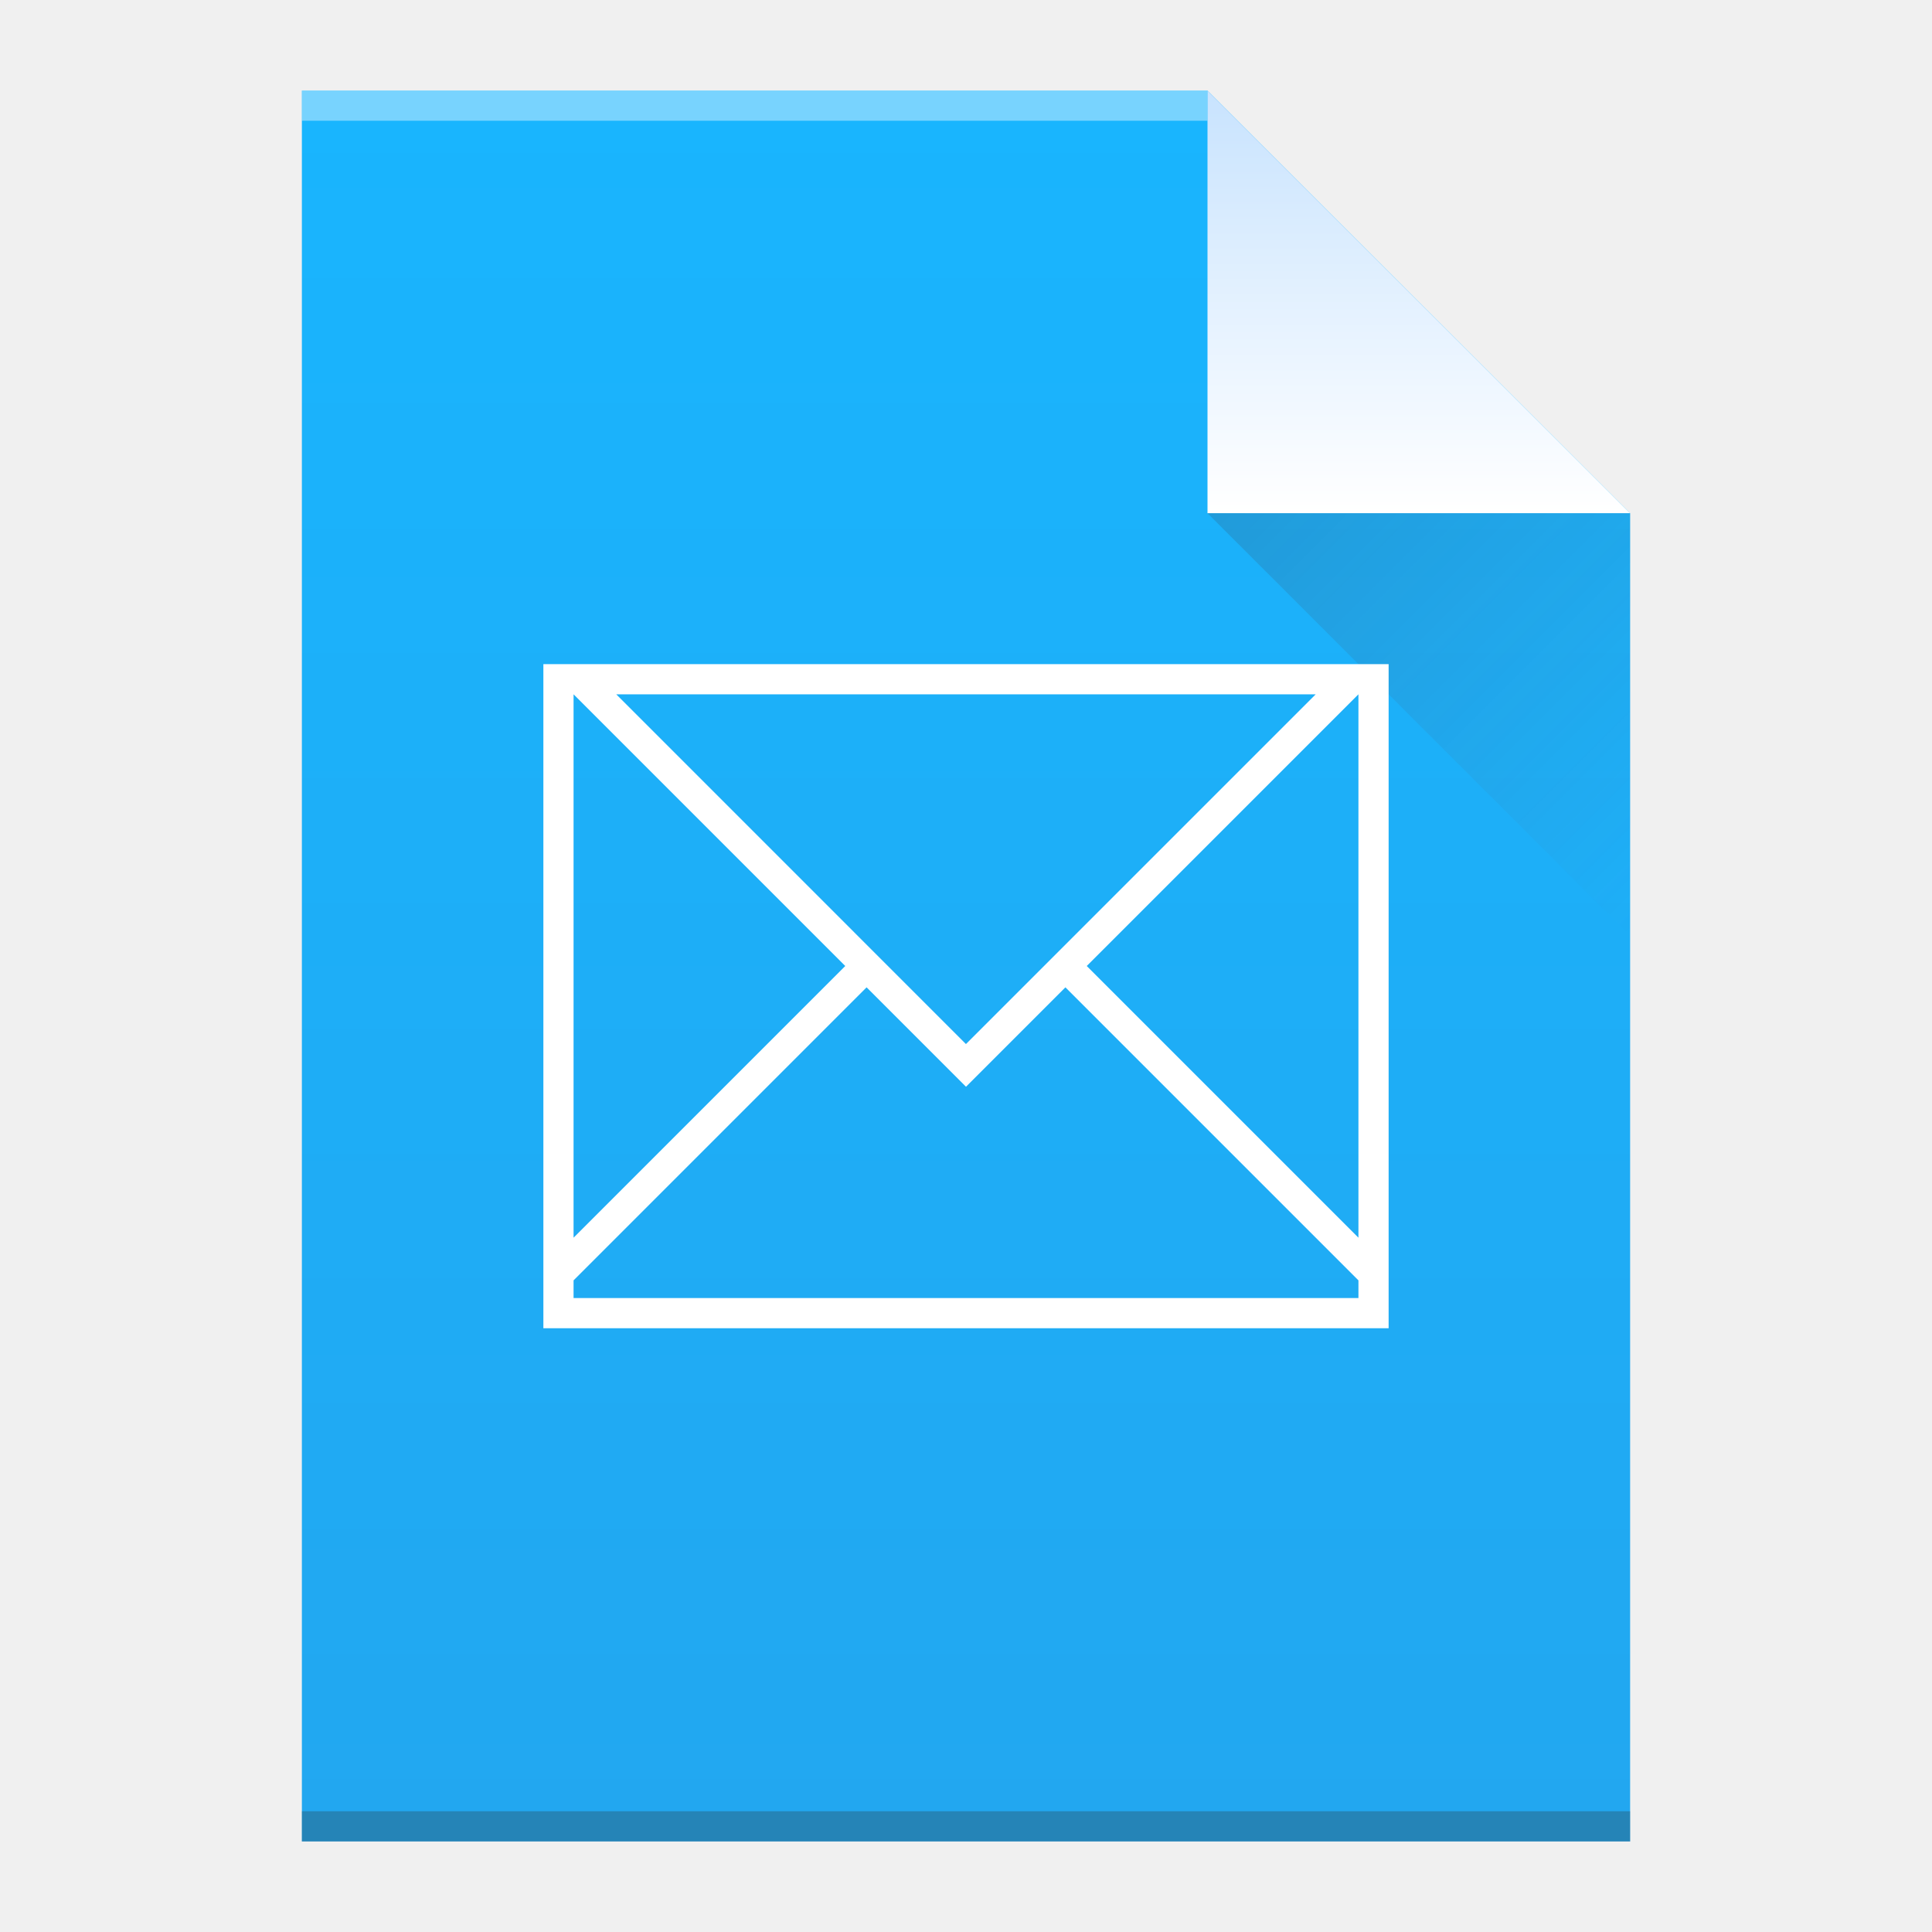
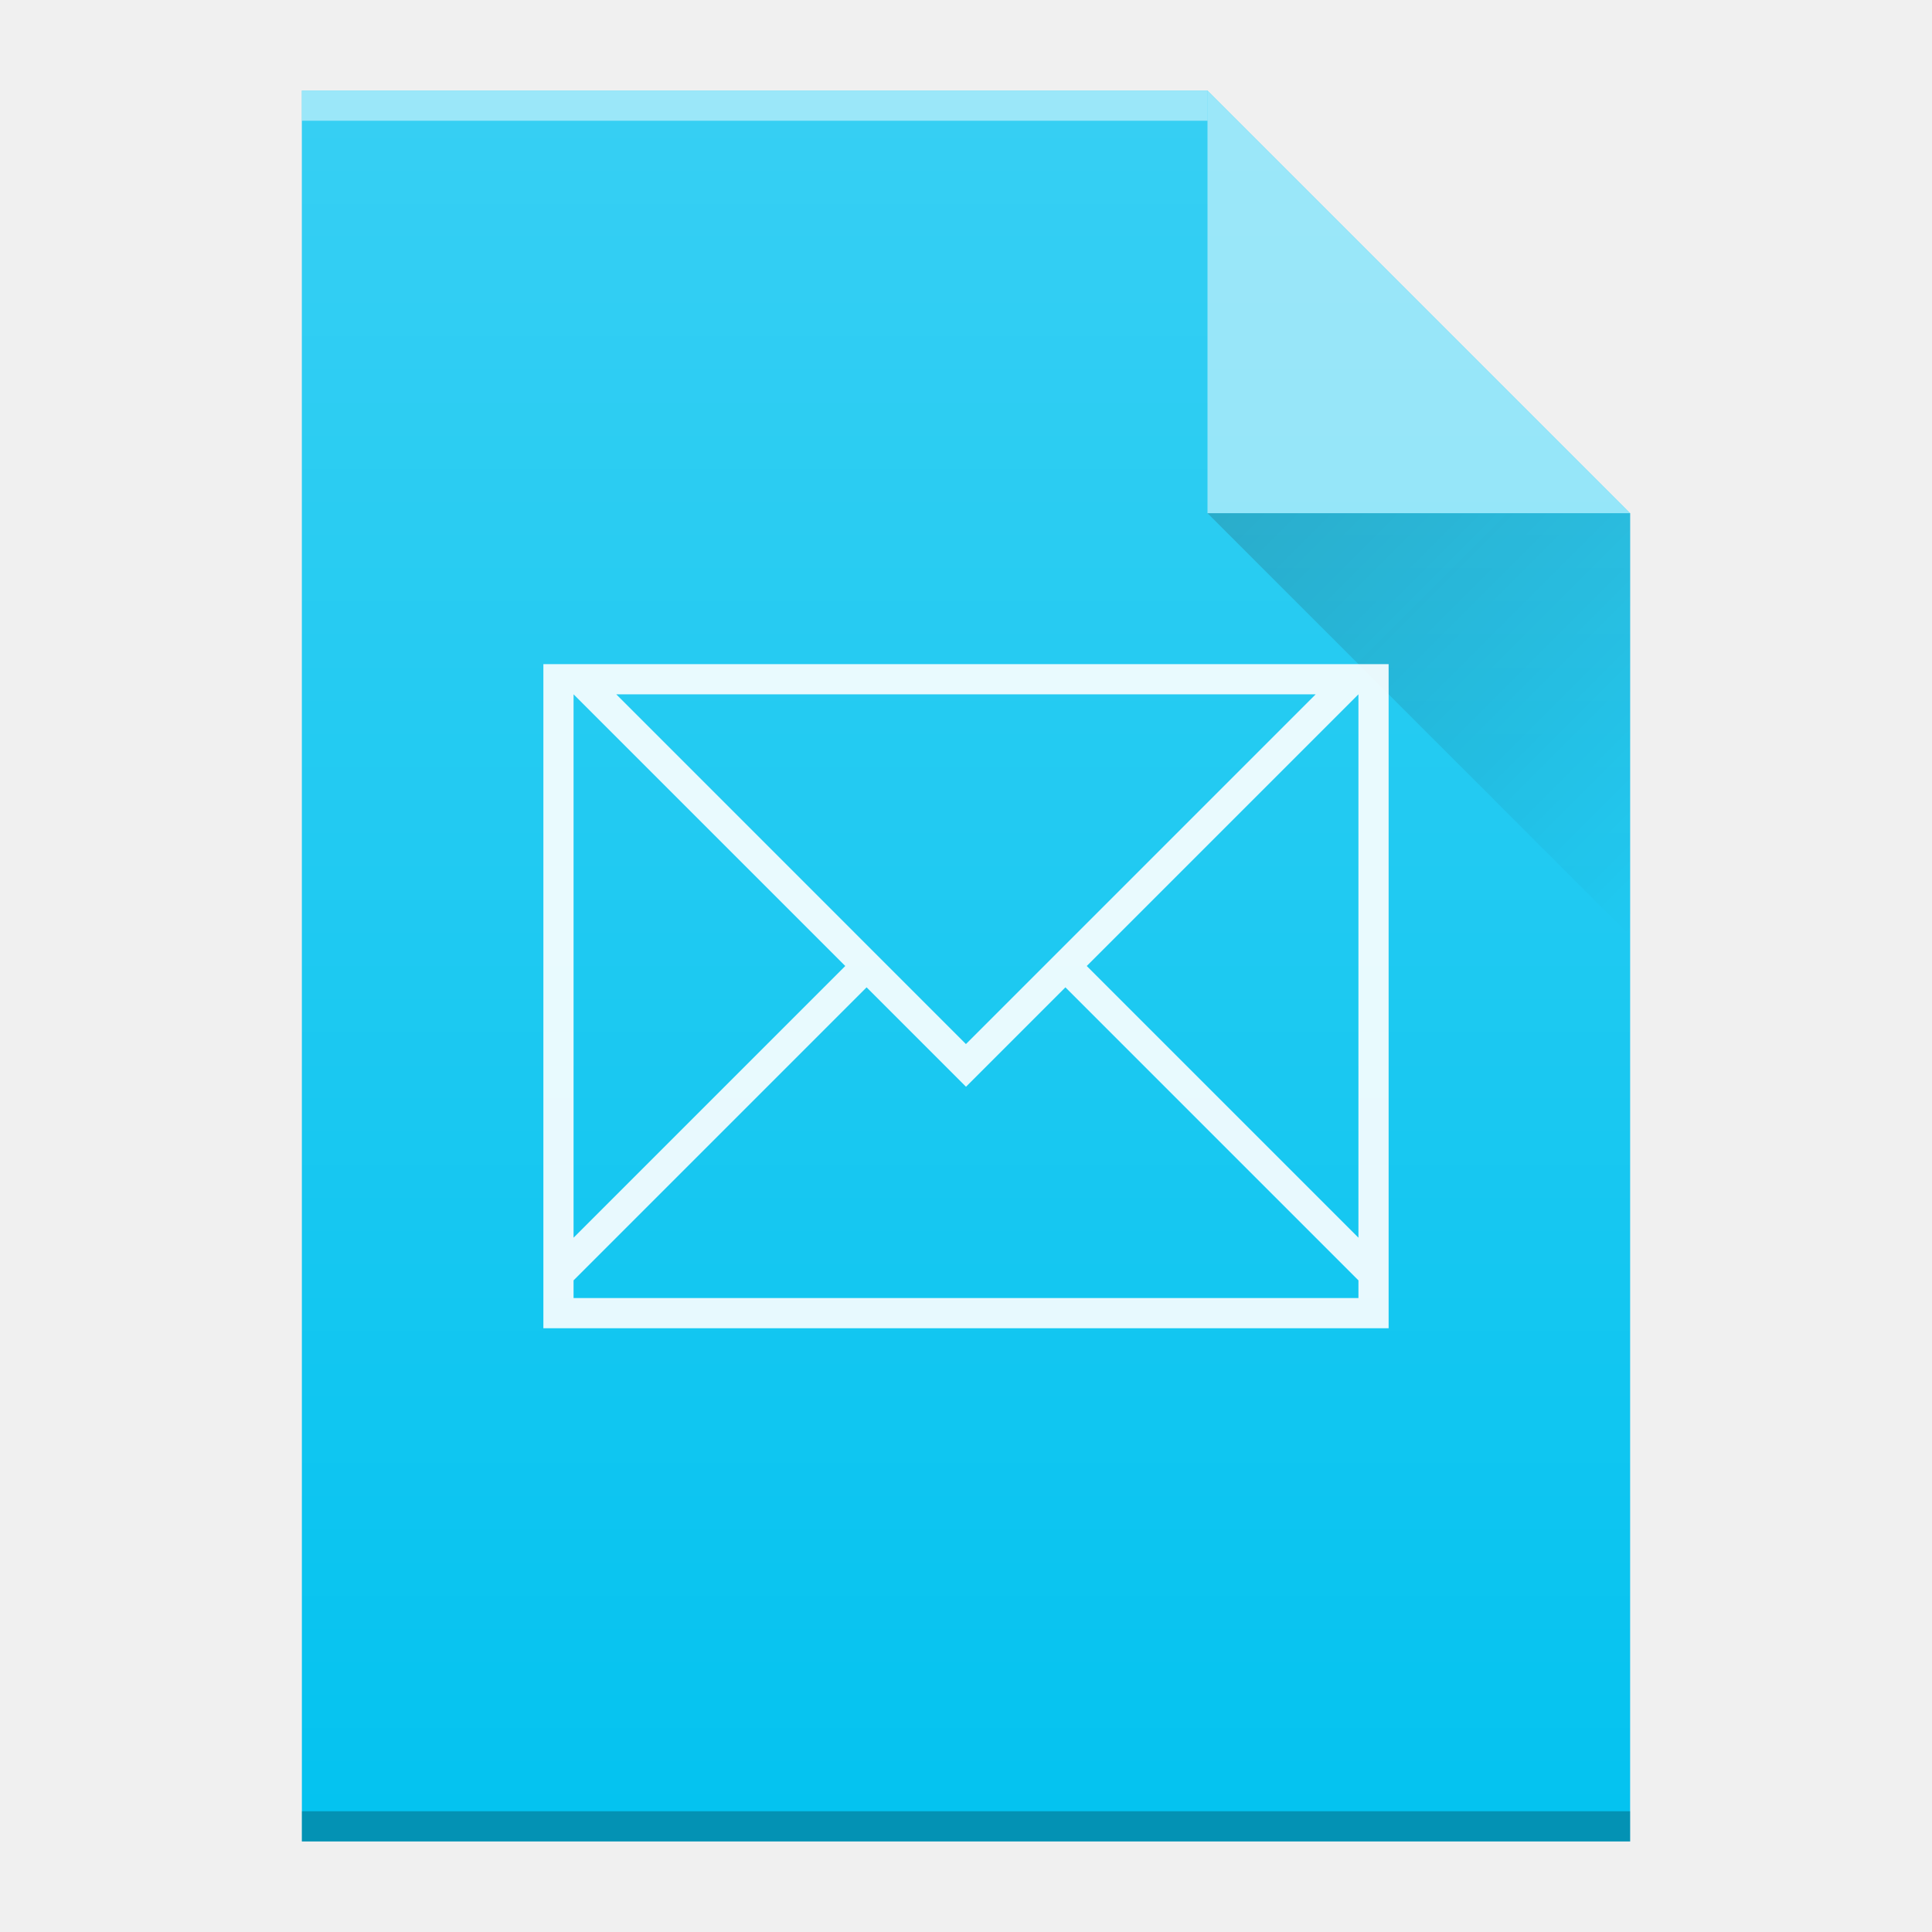
- <svg xmlns="http://www.w3.org/2000/svg" width="64" viewBox="0 0 64 64" height="64">
-   <defs>
-     <linearGradient id="a" y1="3" y2="61" x2="0" gradientUnits="userSpaceOnUse" gradientTransform="matrix(1 0 0-1 0 64)">
-       <stop stop-color="#22a7f0" />
-       <stop offset="1" stop-color="#19b5fe" />
+ <svg xmlns="http://www.w3.org/2000/svg" xmlns:xlink="http://www.w3.org/1999/xlink" width="64" viewBox="0 0 64 64" height="64" id="svg2" version="1.1">
+   <defs id="defs4">
+     <linearGradient id="a" y1="3" y2="61" x2="0" gradientUnits="userSpaceOnUse" gradientTransform="matrix(1,0,0,-1,-50,64)">
+       <stop stop-color="#22a7f0" id="stop7" />
+       <stop offset="1" stop-color="#19b5fe" id="stop9" />
    </linearGradient>
-     <linearGradient id="b" y1="61" y2="47" x2="0" gradientUnits="userSpaceOnUse" gradientTransform="matrix(1 0 0-1 0 64)">
-       <stop stop-color="#c8e3fe" />
-       <stop offset="1" stop-color="#ffffff" />
+     <linearGradient id="b" y1="61" y2="47" x2="0" gradientUnits="userSpaceOnUse" gradientTransform="matrix(1,0,0,-1,-50,64)">
+       <stop stop-color="#c8e3fe" id="stop12" />
+       <stop offset="1" stop-color="#ffffff" id="stop14" />
    </linearGradient>
-     <linearGradient id="c" y1="17" x1="40" y2="31" x2="54" gradientUnits="userSpaceOnUse">
-       <stop stop-color="#383e51" />
-       <stop offset="1" stop-color="#655c6f" stop-opacity="0" />
+     <linearGradient id="c" y1="17" x1="40" y2="31" x2="54" gradientUnits="userSpaceOnUse" gradientTransform="translate(-50,0)">
+       <stop stop-color="#383e51" id="stop17" />
+       <stop offset="1" stop-color="#655c6f" stop-opacity="0" id="stop19" />
    </linearGradient>
+     <linearGradient gradientTransform="translate(46,296.36)" x2="54" gradientUnits="userSpaceOnUse" y2="31" x1="40" y1="17" id="a-3">
+       <stop id="stop4172" stop-color="#060606" />
+       <stop id="stop4174" stop-opacity="0" offset="1" />
+     </linearGradient>
+     <linearGradient gradientTransform="translate(-2,-36)" x2="0" gradientUnits="userSpaceOnUse" y2="336.36" y1="392.36" id="b-6">
+       <stop id="stop4177" stop-opacity="0" stop-color="#ffffff" />
+       <stop id="stop4179" stop-opacity=".2" stop-color="#ffffff" offset="1" />
+     </linearGradient>
+     <path d="m56 357.36v-58h30l14 14v44h-14z" id="c-7" />
  </defs>
-   <path fill="url(#a)" d="m10 61v-58h30l14 14v44h-14z" />
-   <g transform="scale(1-1)">
-     <rect width="30" x="10" y="-4" fill="#ffffff" height="1" fill-opacity=".412" />
-     <rect width="44" x="10" y="-61" fill="#2e3132" height="1" fill-opacity=".294" />
+   <g id="g4252">
+     <use transform="translate(-46,-296.36)" id="use4184" xlink:href="#c-7" style="fill:#04c3f0;fill-opacity:1" x="0" y="0" width="100%" height="100%" />
+     <g id="g4186" transform="matrix(1,0,0,-1,-46,-296.36)" style="color:#000000;color-interpolation:sRGB;color-interpolation-filters:linearRGB;color-rendering:auto;image-rendering:auto;shape-rendering:auto;text-rendering:auto">
+       <rect id="rect4188" height="1" width="30" y="-300.36" x="56" style="opacity:0.5;fill:#ffffff" />
+       <rect id="rect4190" height="1" width="44" y="-357.36" x="56" style="opacity:0.25" />
+     </g>
+     <g transform="translate(-46,-296.36)" id="g4192" style="fill-rule:evenodd">
+       <path id="path4194" d="m 100,313.36 -14,-14 0,14 z" style="opacity:0.5;fill:#ffffff" />
+       <path style="opacity:0.2;fill:url(#a-3)" id="path4196" d="m 86,313.36 14,14 0,-14 z" />
+     </g>
+     <path style="color:#000000;clip-rule:nonzero;display:inline;overflow:visible;visibility:visible;opacity:0.9;isolation:auto;mix-blend-mode:normal;color-interpolation:sRGB;color-interpolation-filters:linearRGB;solid-color:#000000;solid-opacity:1;fill:#ffffff;fill-opacity:1;fill-rule:nonzero;stroke-width:1;stroke-linecap:butt;stroke-linejoin:miter;stroke-miterlimit:4;stroke-dasharray:none;stroke-dashoffset:0;stroke-opacity:1;color-rendering:auto;image-rendering:auto;shape-rendering:auto;text-rendering:auto;enable-background:accumulate" id="path35" d="m 18,22 0,22 28,0 0,-22 z m 1,1 9,9 -9,9 z m 1.414,0 23.17,0 -11.586,11.586 z M 45,23 45,41 36,32 Z M 28.707,32.707 32,36 35.293,32.707 45,42.414 45,43 19,43 19,42.414 Z" />
+     <use transform="translate(-46,-296.36)" style="fill:url(#b-6)" id="use4200" xlink:href="#c-7" x="0" y="0" width="100%" height="100%" />
  </g>
-   <g fill-rule="evenodd">
-     <path fill="url(#b)" d="m54 17l-14-14v14z" />
-     <path opacity=".2" fill="url(#c)" d="m40 17l14 14v-14z" />
-   </g>
-   <path fill="#ffffff" color-rendering="auto" color-interpolation-filters="linearRGB" shape-rendering="auto" image-rendering="auto" text-rendering="auto" color-interpolation="sRGB" color="#000000" d="m18 22v22h28v-22zm1 1l9 9-9 9zm1.414 0h23.17l-11.586 11.586zm24.586 0v18l-9-9zm-16.293 9.707l3.293 3.293 3.293-3.293 9.707 9.707v.586h-26v-.586z" />
</svg>
